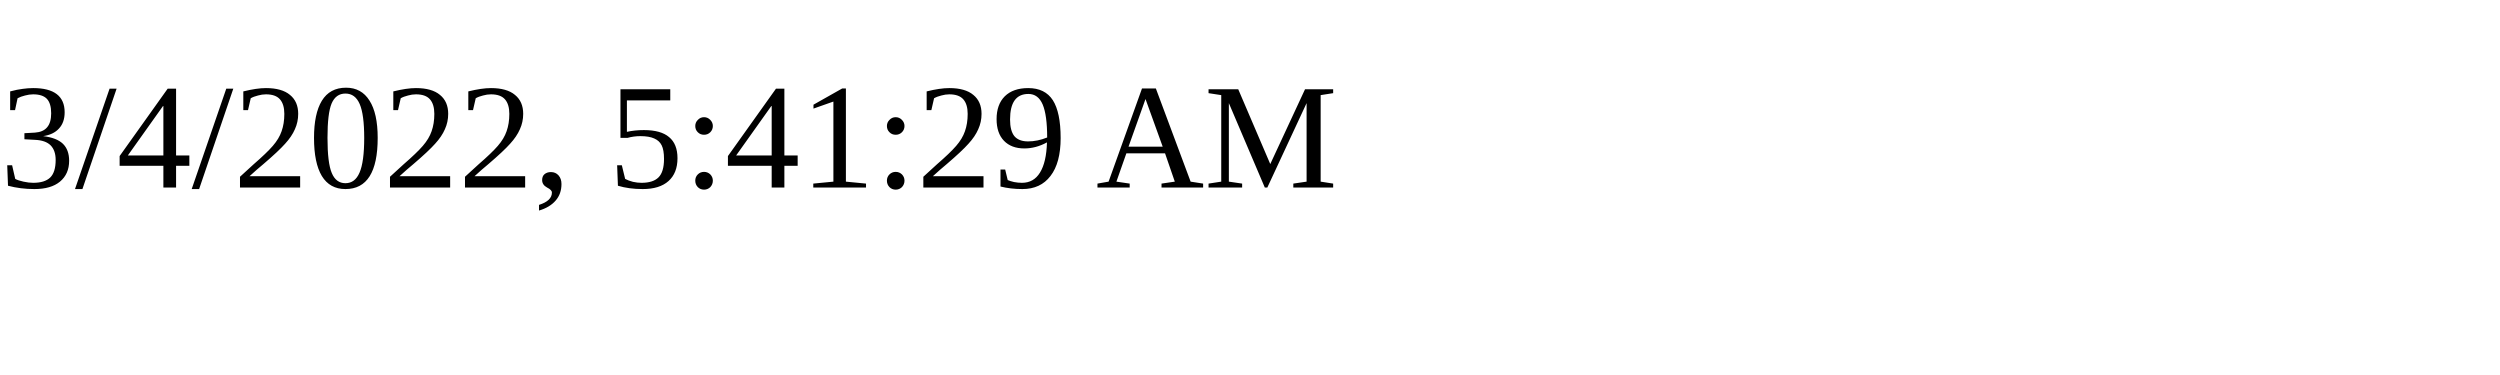
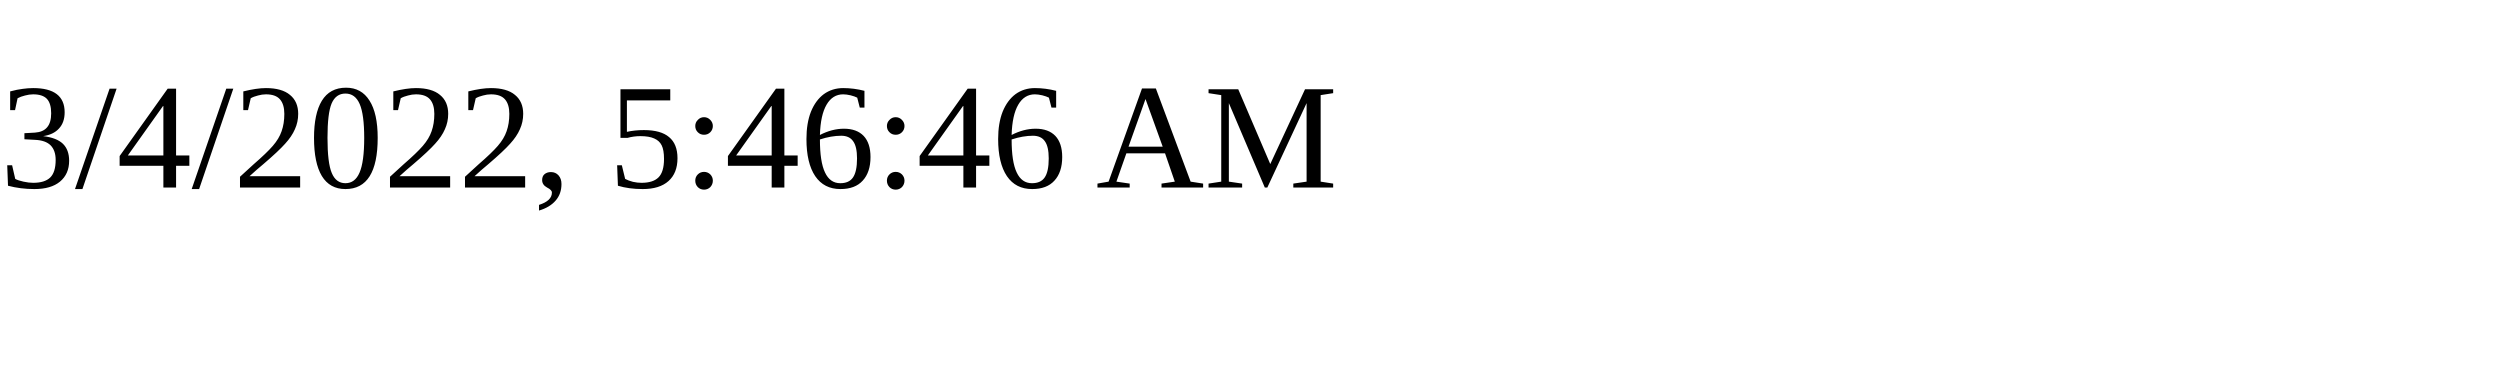
<svg xmlns="http://www.w3.org/2000/svg" height="30" width="200">
-   <text x="0" y="15">3/4/2022, 5:41:29 AM</text>
+   <text x="0" y="15">3/4/2022, 5:46:46 AM</text>
</svg>
